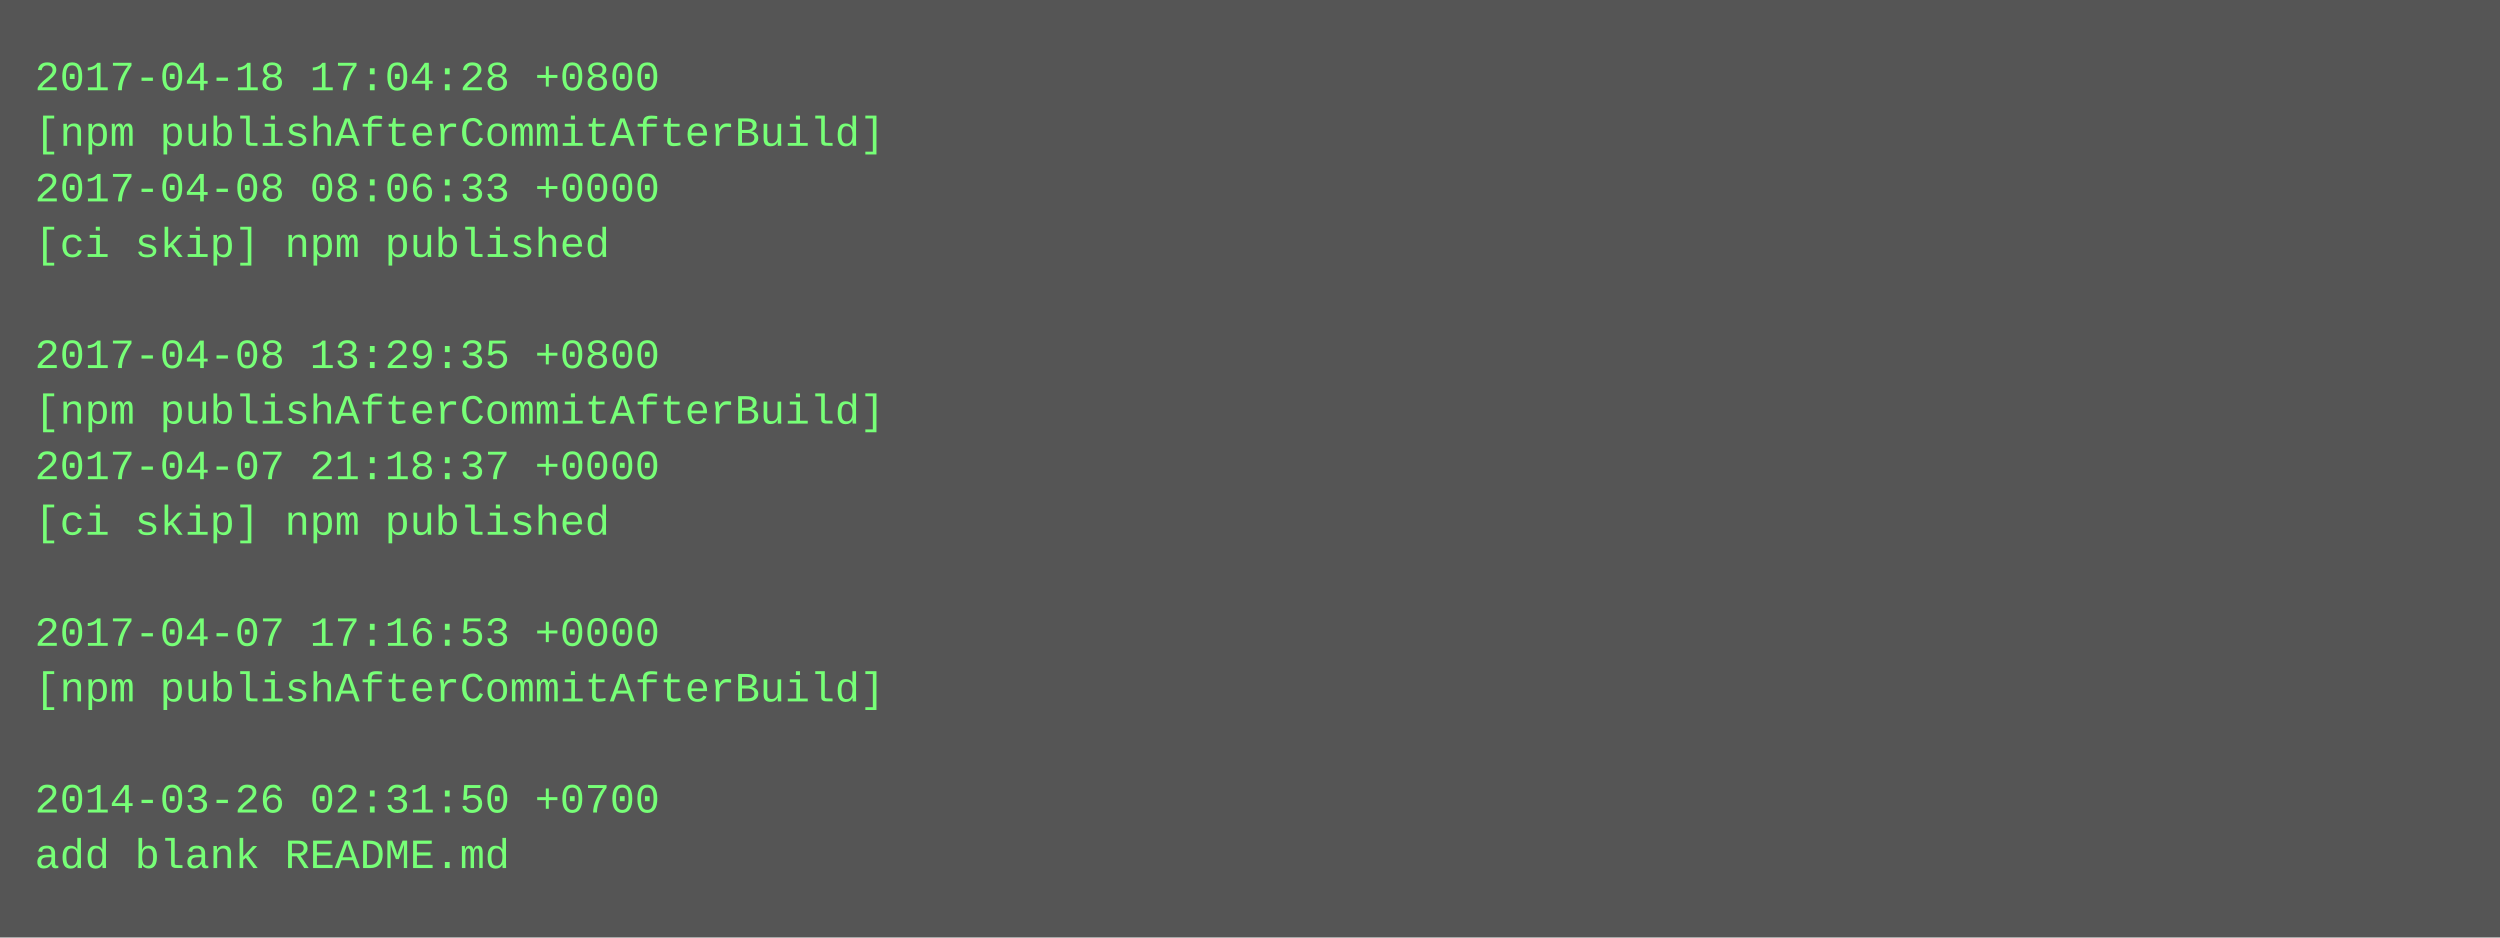
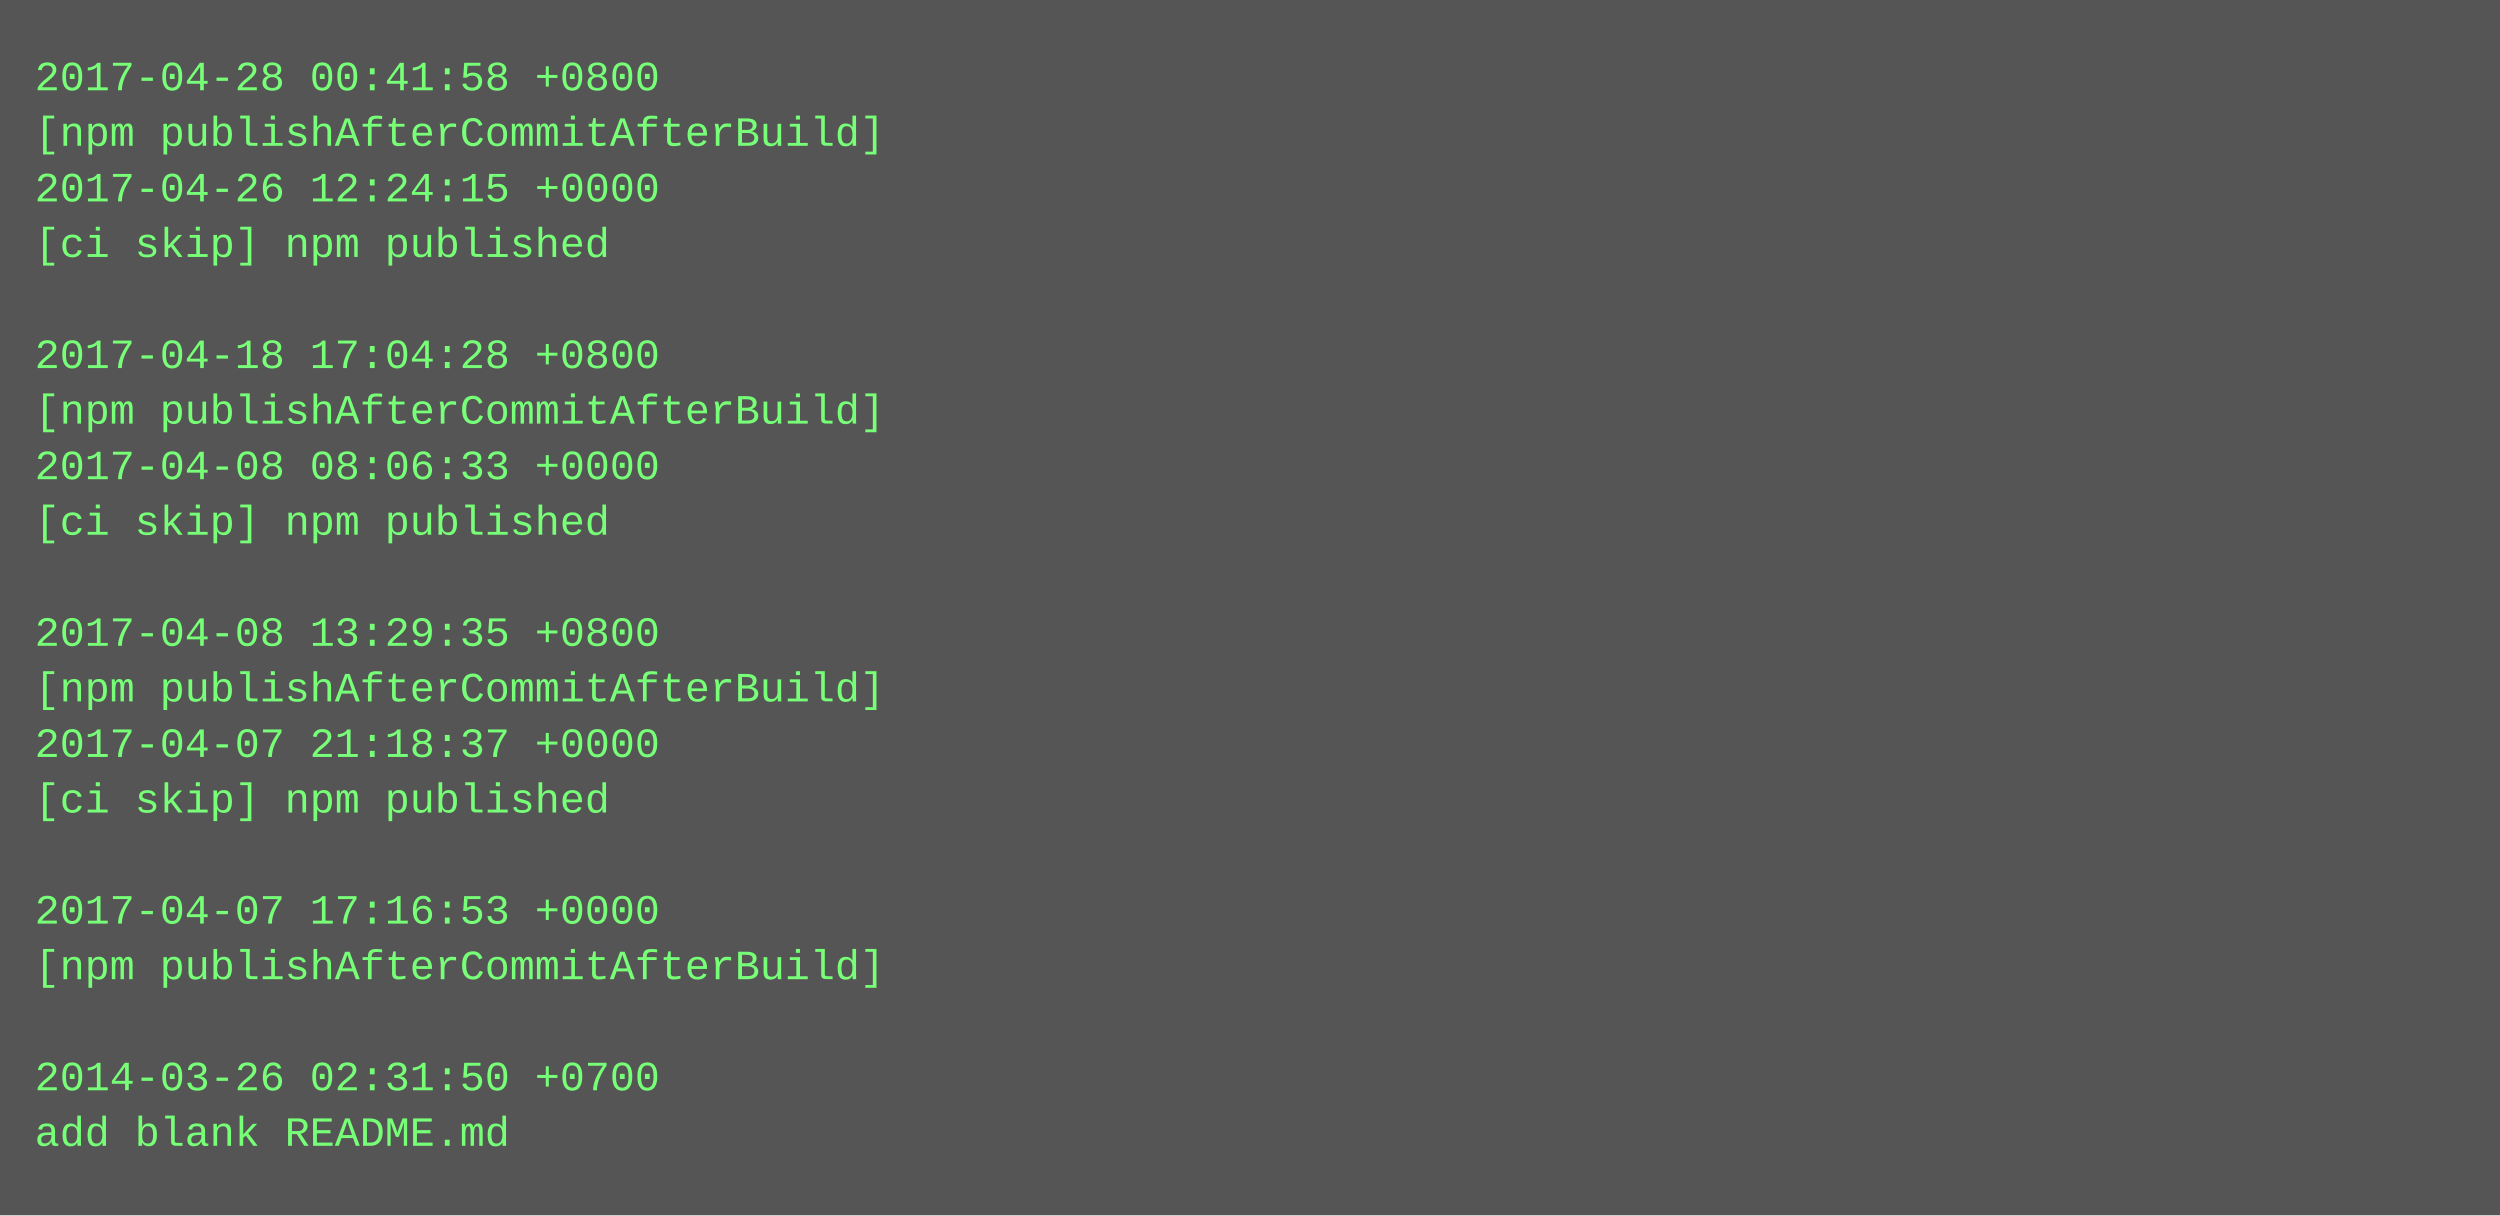
- <svg xmlns="http://www.w3.org/2000/svg" height="270" width="720">
-   <rect height="270" fill="#555" width="720" />
+ <svg xmlns="http://www.w3.org/2000/svg" height="350" width="720">
+   <rect height="350" fill="#555" width="720" />
  <text fill="#7f7" font-family="Courier New" font-size="12" xml:space="preserve">
-     <tspan x="10" y="26">2017-04-18 17:04:28 +0800</tspan>
+     <tspan x="10" y="26">2017-04-28 00:41:58 +0800</tspan>
    <tspan x="10" y="42">[npm publishAfterCommitAfterBuild]</tspan>
-     <tspan x="10" y="58">2017-04-08 08:06:33 +0000</tspan>
+     <tspan x="10" y="58">2017-04-26 12:24:15 +0000</tspan>
    <tspan x="10" y="74">[ci skip] npm published</tspan>
    <tspan x="10" y="90" />
-     <tspan x="10" y="106">2017-04-08 13:29:35 +0800</tspan>
+     <tspan x="10" y="106">2017-04-18 17:04:28 +0800</tspan>
    <tspan x="10" y="122">[npm publishAfterCommitAfterBuild]</tspan>
-     <tspan x="10" y="138">2017-04-07 21:18:37 +0000</tspan>
+     <tspan x="10" y="138">2017-04-08 08:06:33 +0000</tspan>
    <tspan x="10" y="154">[ci skip] npm published</tspan>
    <tspan x="10" y="170" />
-     <tspan x="10" y="186">2017-04-07 17:16:53 +0000</tspan>
+     <tspan x="10" y="186">2017-04-08 13:29:35 +0800</tspan>
    <tspan x="10" y="202">[npm publishAfterCommitAfterBuild]</tspan>
-     <tspan x="10" y="218" />
-     <tspan x="10" y="234">2014-03-26 02:31:50 +0700</tspan>
-     <tspan x="10" y="250">add blank README.md</tspan>
+     <tspan x="10" y="218">2017-04-07 21:18:37 +0000</tspan>
+     <tspan x="10" y="234">[ci skip] npm published</tspan>
+     <tspan x="10" y="250" />
+     <tspan x="10" y="266">2017-04-07 17:16:53 +0000</tspan>
+     <tspan x="10" y="282">[npm publishAfterCommitAfterBuild]</tspan>
+     <tspan x="10" y="298" />
+     <tspan x="10" y="314">2014-03-26 02:31:50 +0700</tspan>
+     <tspan x="10" y="330">add blank README.md</tspan>
  </text>
</svg>
